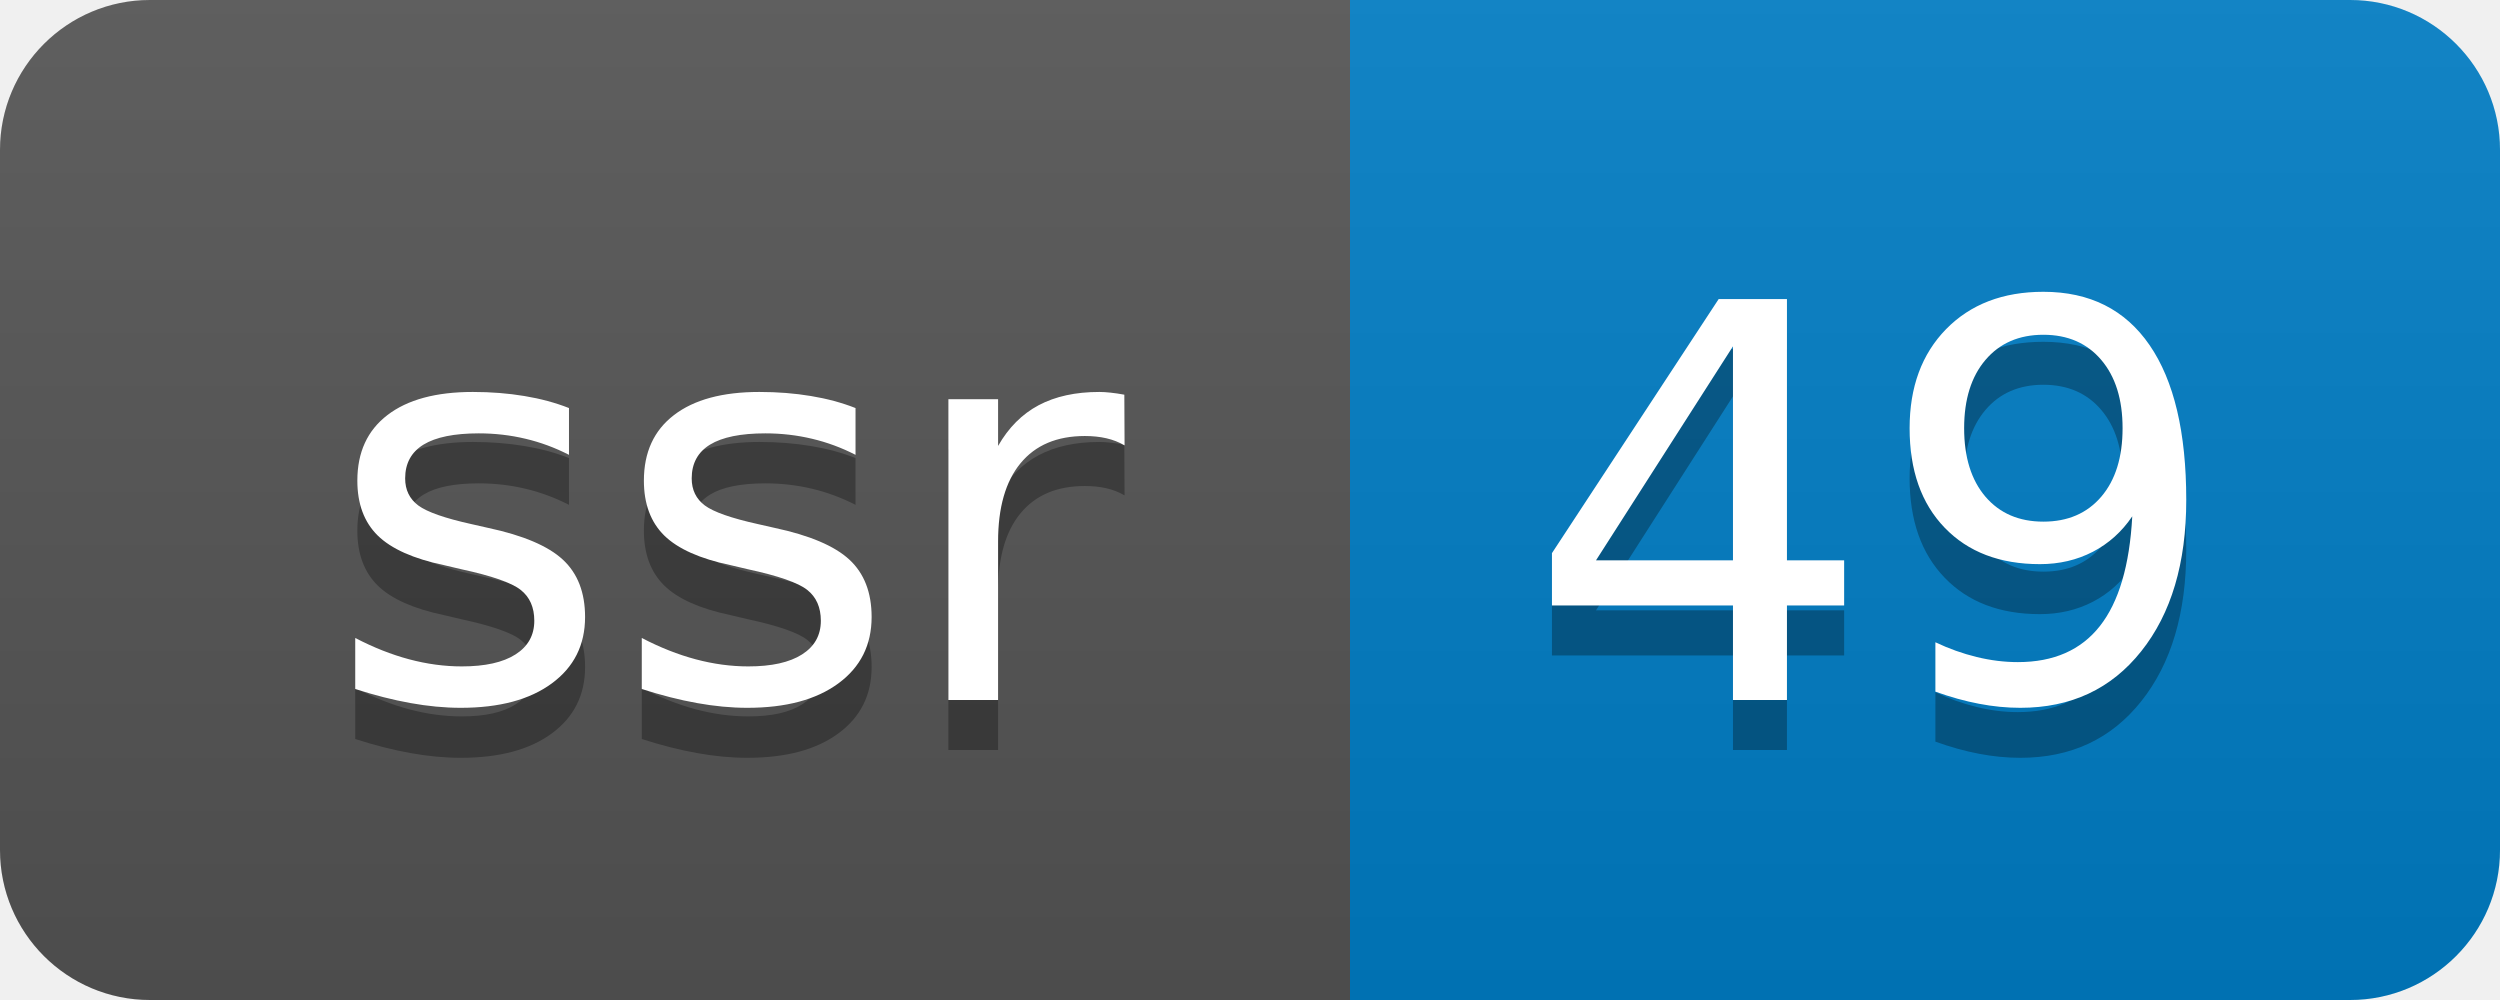
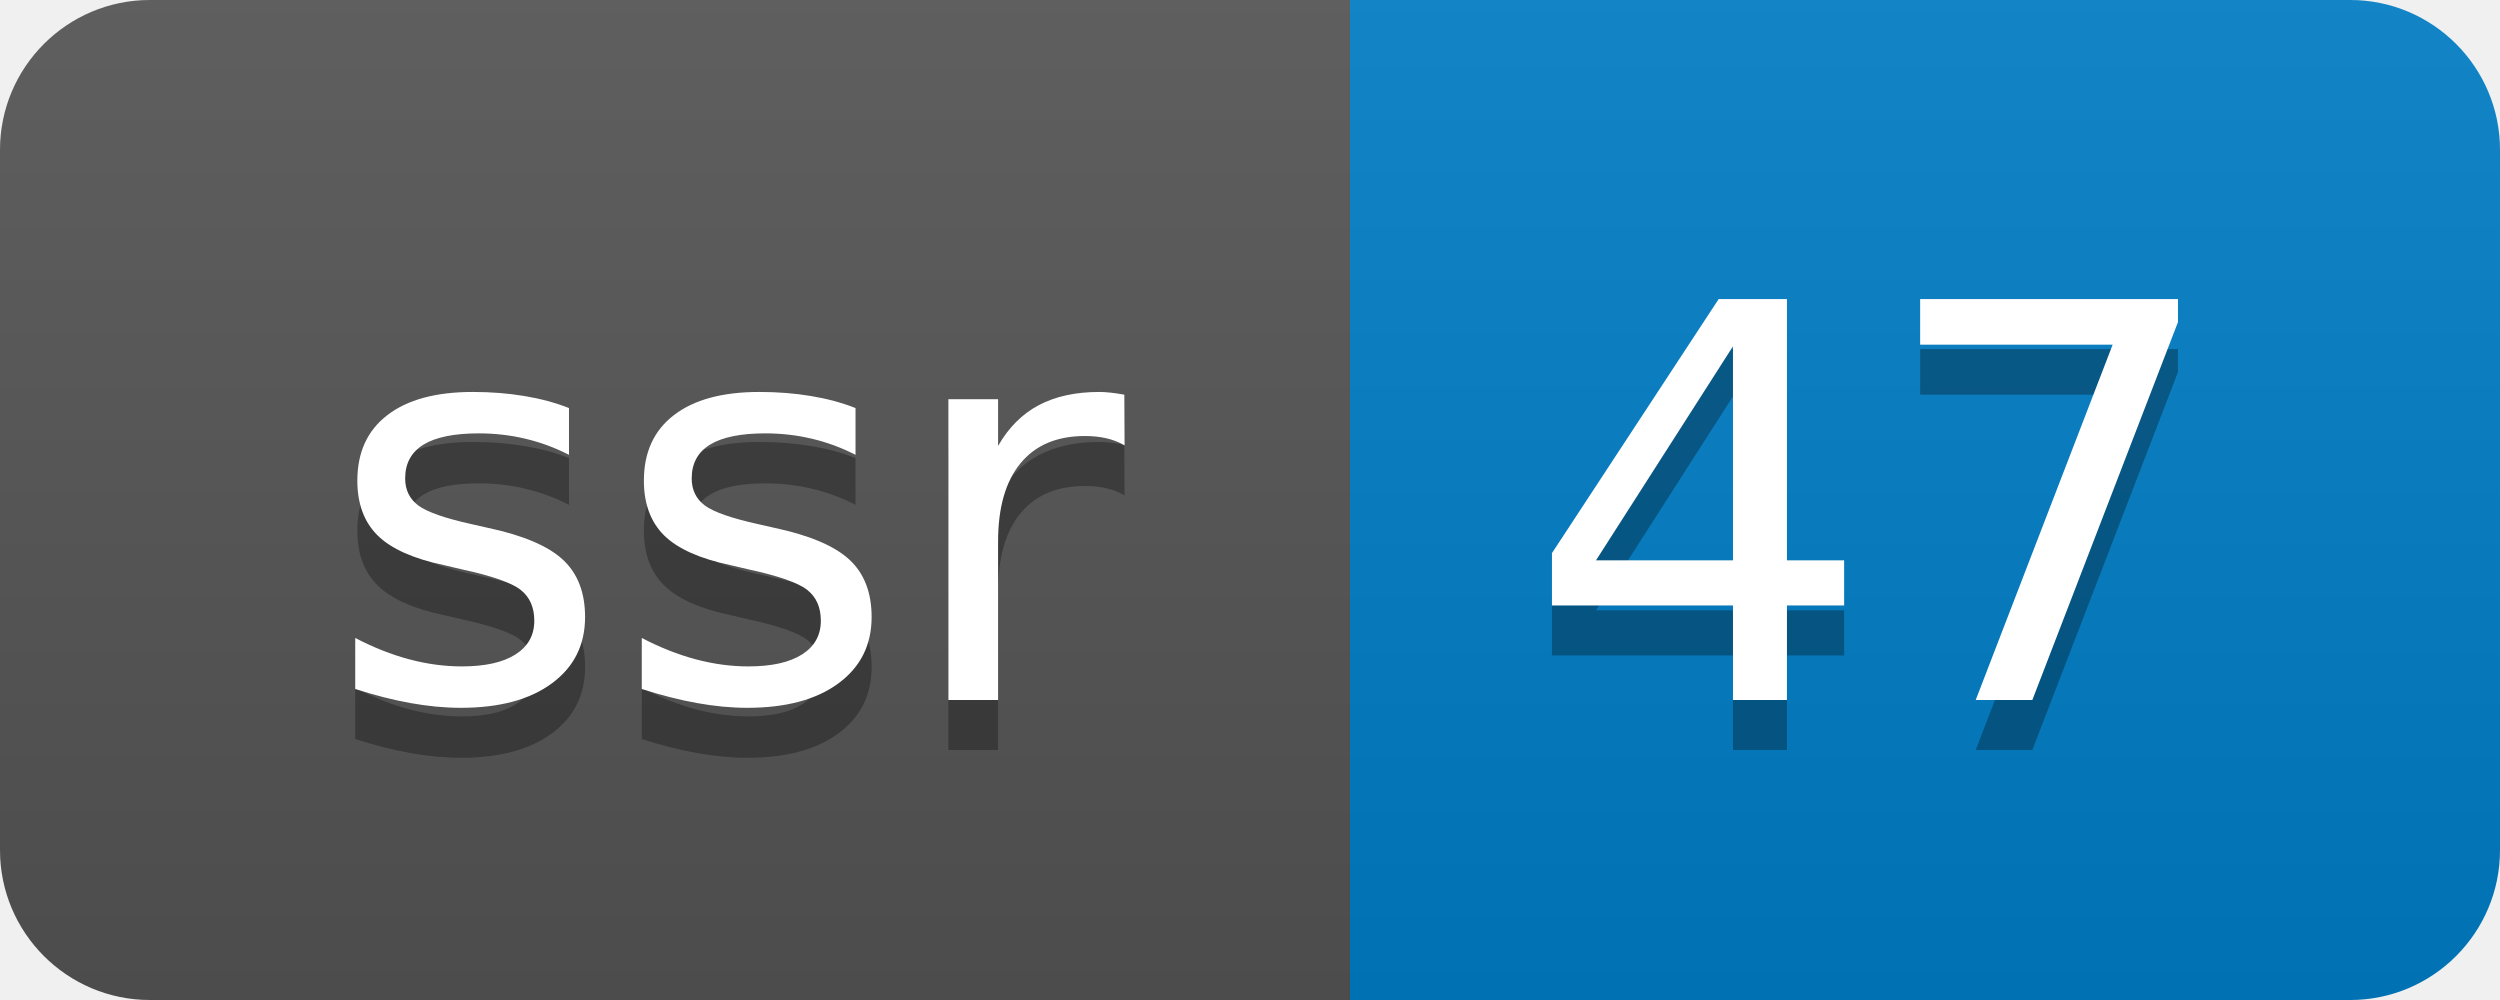
- <svg xmlns="http://www.w3.org/2000/svg" width="50" height="20" role="img" aria-label="ssr: 49">
+ <svg xmlns="http://www.w3.org/2000/svg" width="50" height="20" role="img" aria-label="ssr: 47">
  <linearGradient id="s" x2="0" y2="100%">
    <stop offset="0" stop-color="#bbb" stop-opacity=".1" />
    <stop offset="1" stop-opacity=".1" />
  </linearGradient>
  <clipPath id="r">
    <rect width="50" height="20" rx="3" fill="#fff" />
  </clipPath>
  <g clip-path="url(#r)">
    <rect width="27" height="20" fill="#555" />
    <rect x="27" width="23" height="20" fill="#007ec6" />
    <rect width="50" height="20" fill="url(#s)" />
  </g>
  <g fill="#fff" text-anchor="middle" font-family="Verdana,Geneva,DejaVu Sans,sans-serif" text-rendering="geometricPrecision" font-size="110">
    <text aria-hidden="true" x="145" y="150" fill="#010101" fill-opacity=".3" transform="scale(.1)" textLength="170">ssr</text>
    <text x="145" y="140" transform="scale(.1)" fill="#fff" textLength="170">ssr</text>
-     <text aria-hidden="true" x="375" y="150" fill="#010101" fill-opacity=".3" transform="scale(.1)" textLength="130">49</text>
-     <text x="375" y="140" transform="scale(.1)" fill="#fff" textLength="130">49</text>
+     <text aria-hidden="true" x="375" y="150" fill="#010101" fill-opacity=".3" transform="scale(.1)" textLength="130">47</text>
+     <text x="375" y="140" transform="scale(.1)" fill="#fff" textLength="130">47</text>
  </g>
</svg>
